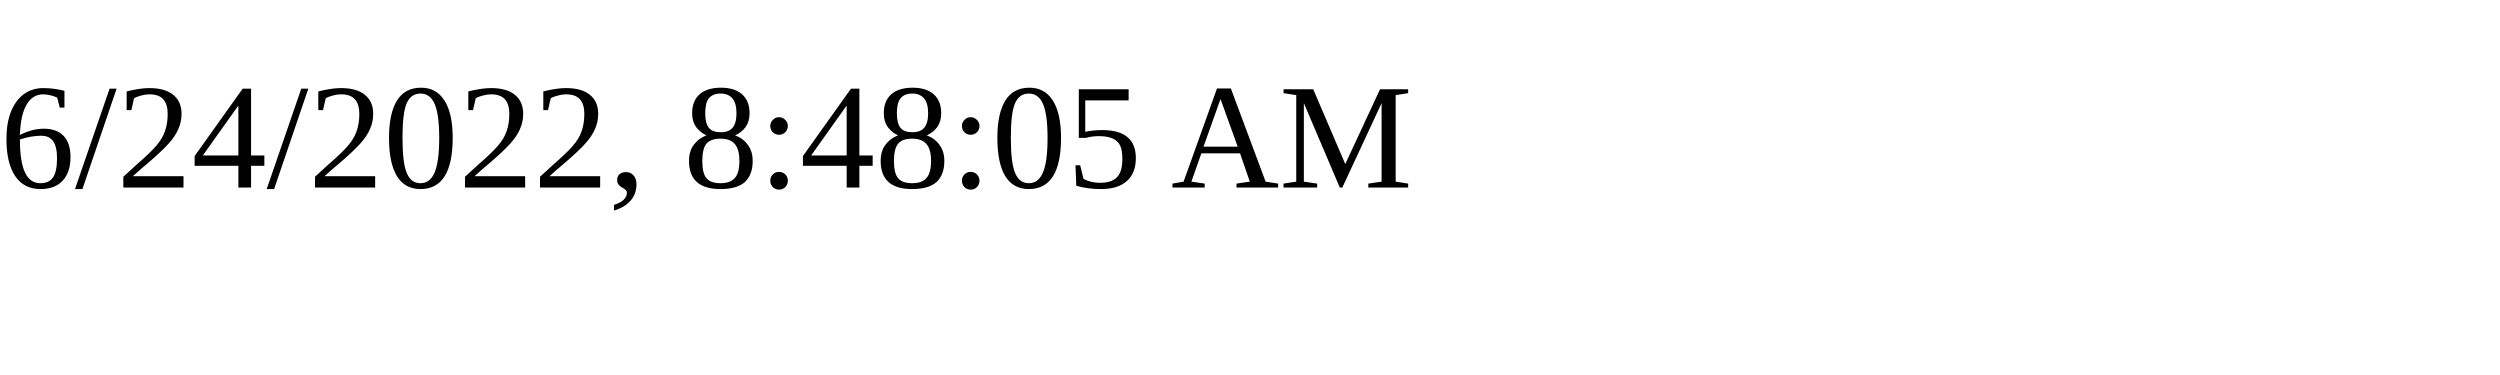
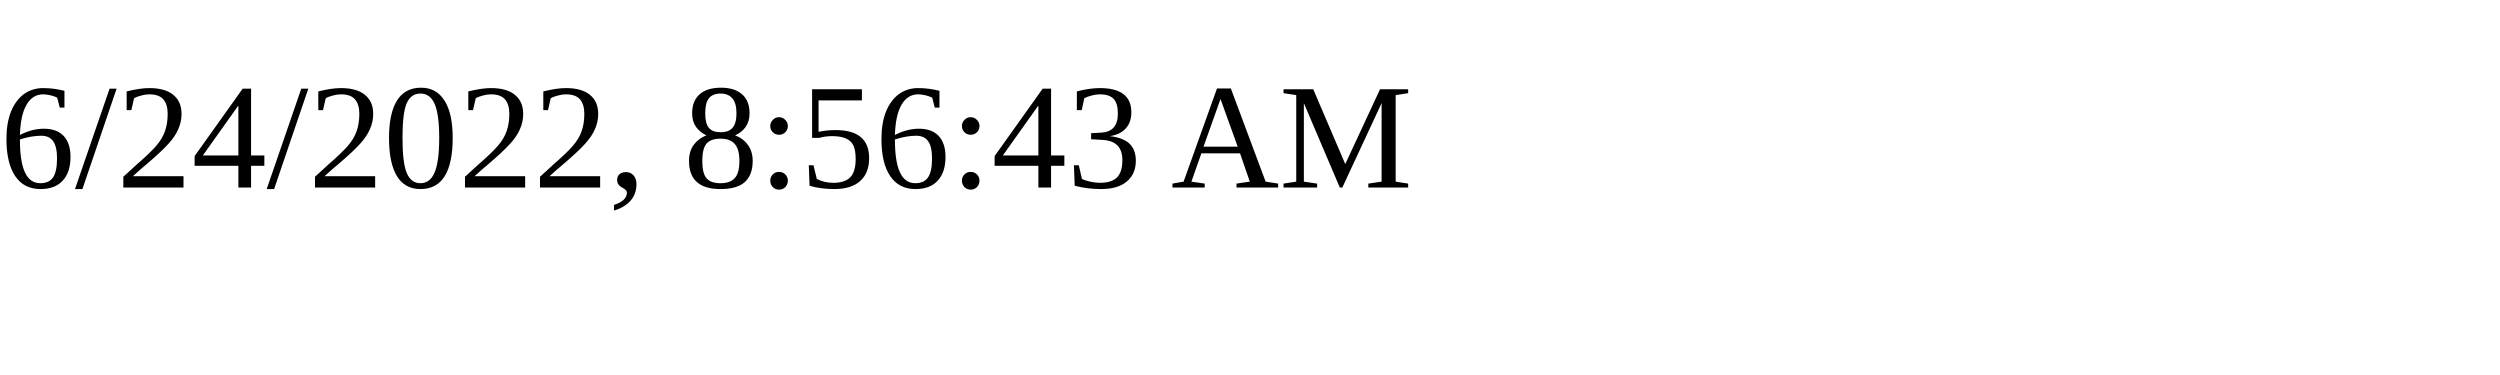
<svg xmlns="http://www.w3.org/2000/svg" height="30" width="200">
-   <text x="0" y="15">6/24/2022, 8:48:05 AM</text>
+   <text x="0" y="15">6/24/2022, 8:56:43 AM</text>
</svg>
